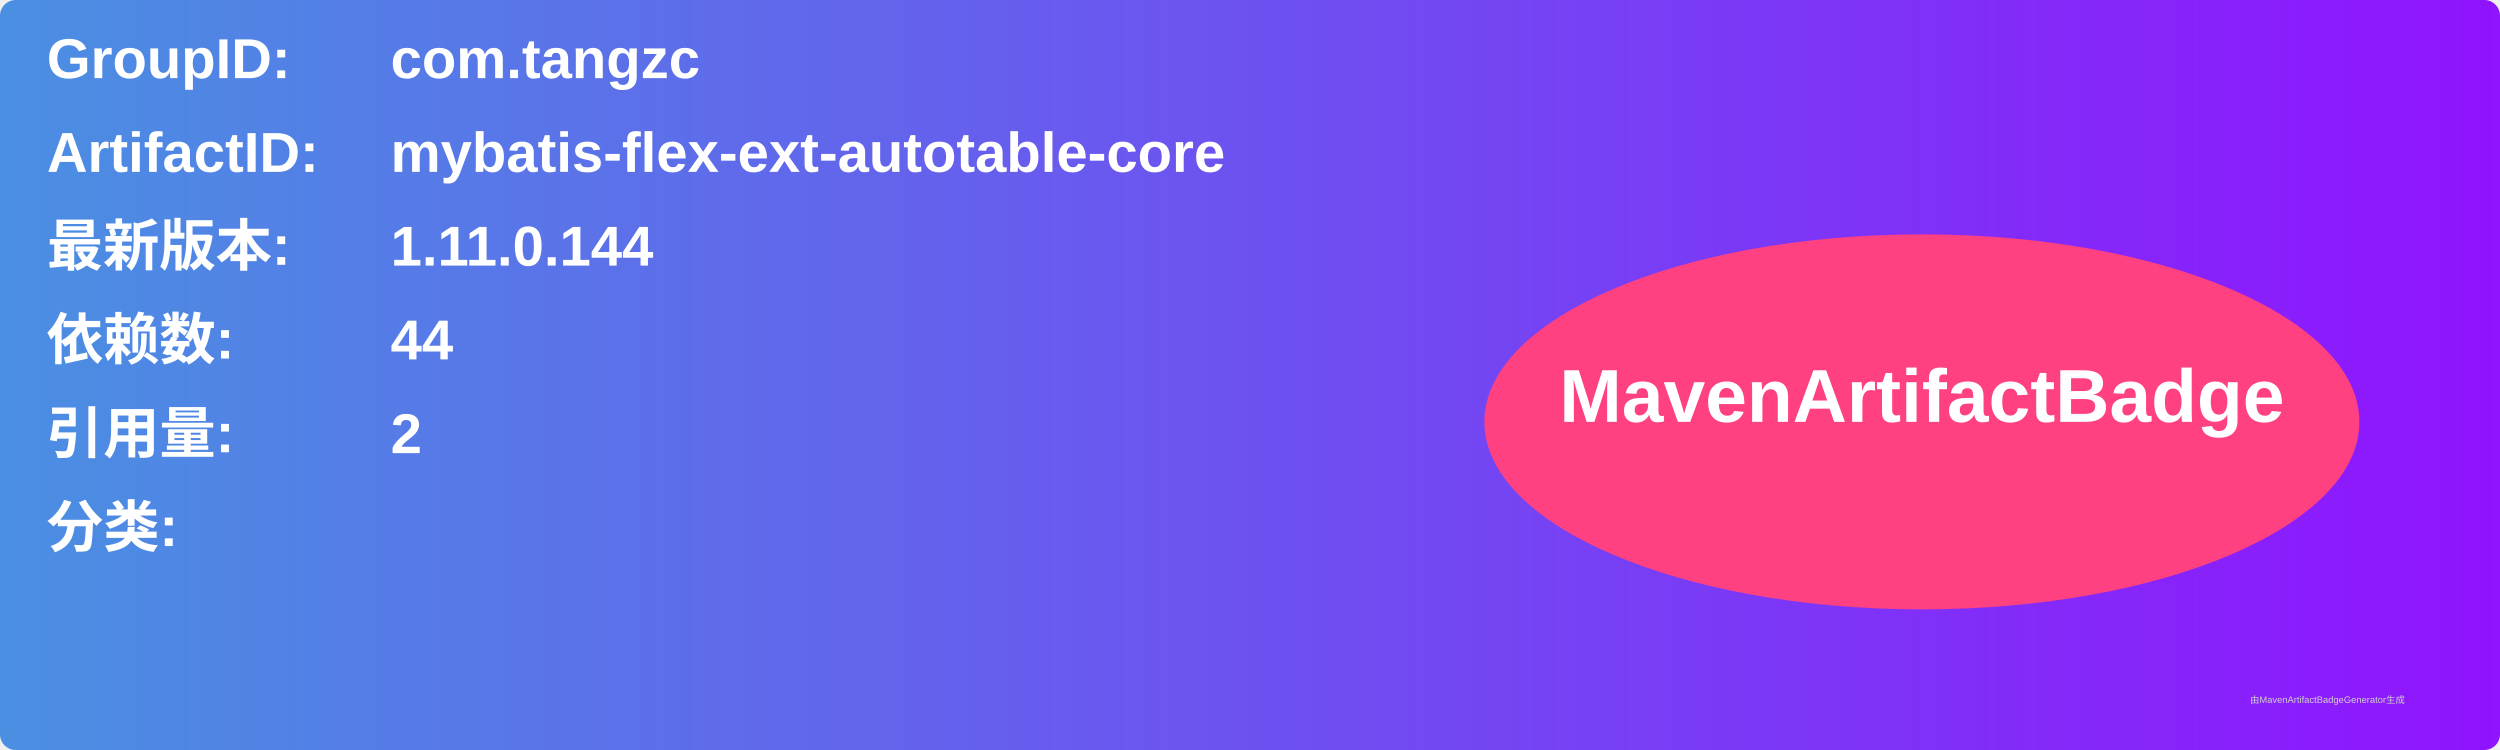
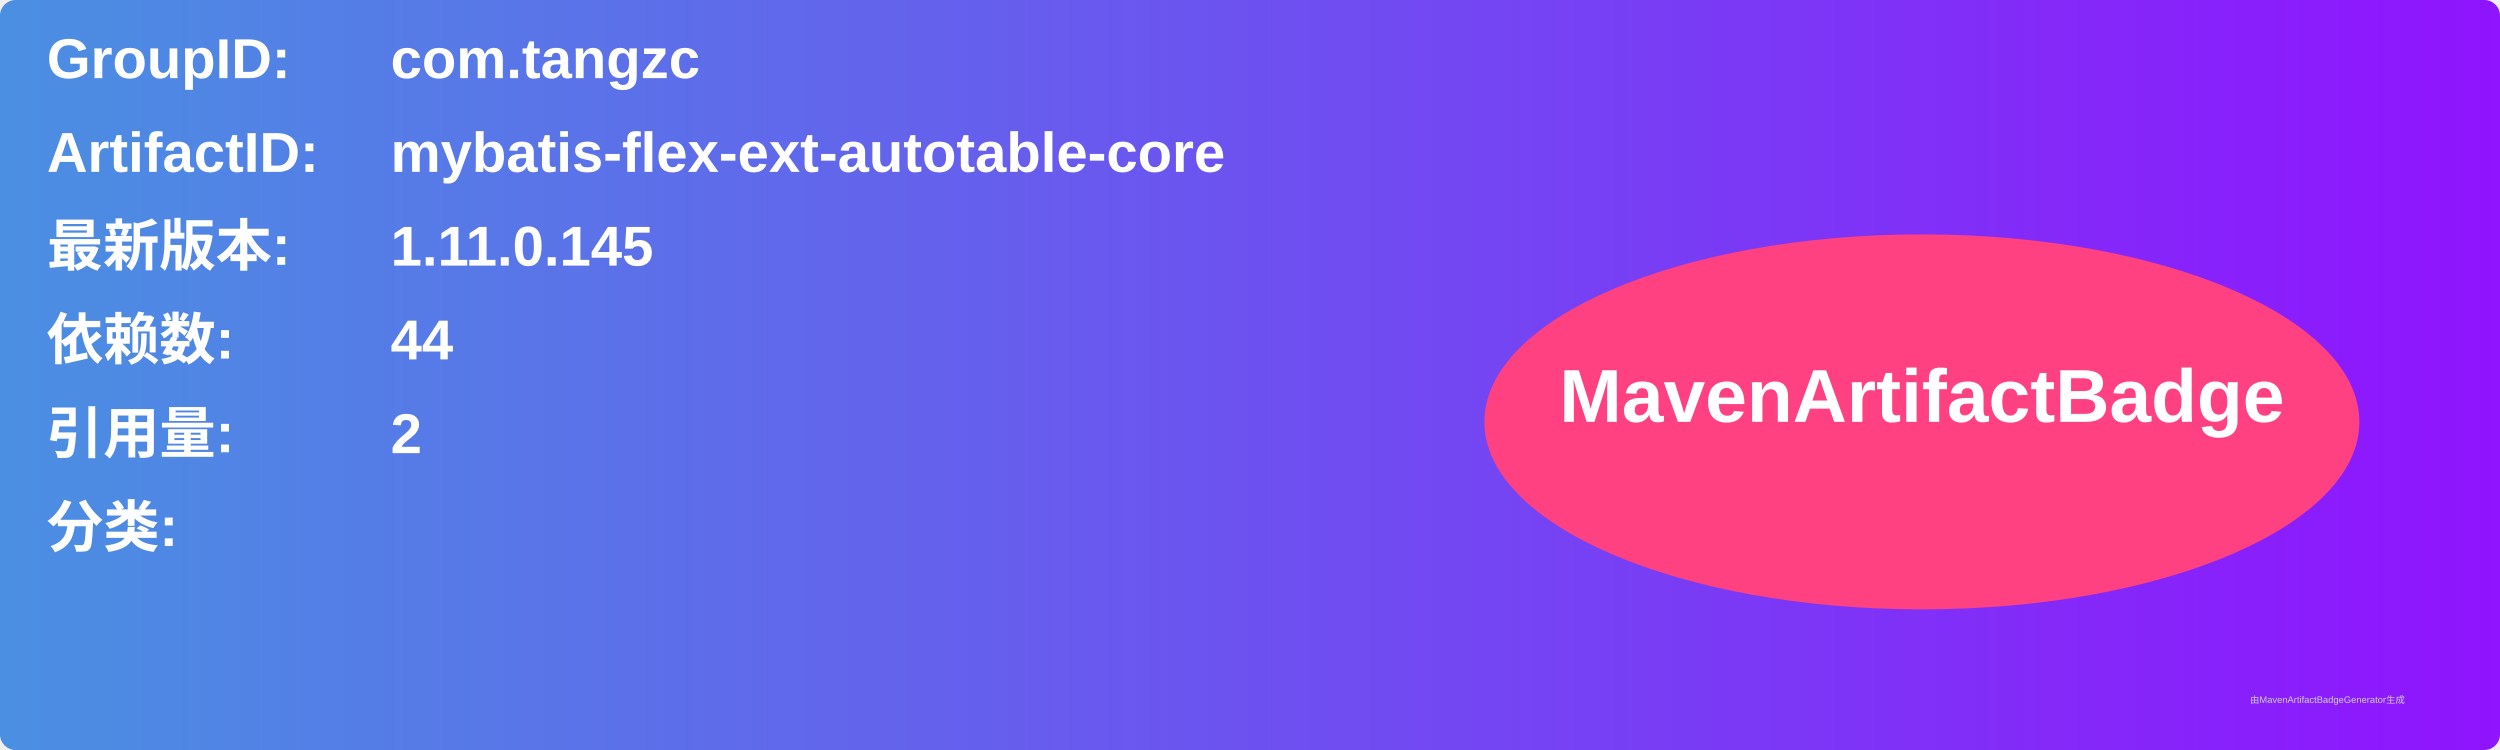
<svg xmlns="http://www.w3.org/2000/svg" width="800" height="240" viewBox="0 0 800 240">
  <linearGradient id="grad" x1="0%" y1="0%" x2="100%" y2="0%">
    <stop offset="0%" stop-color="#4a90e2" />
    <stop offset="100%" stop-color="#9013fe" />
  </linearGradient>
  <rect width="100%" height="100%" rx="5" ry="5" fill="url(#grad)" />
  <g transform="translate(15, 15)">
    <text x="0" y="10" font-family="Arial" font-size="18" fill="white" font-weight="bold" width="260">GroupID:</text>
    <text x="110" y="10" font-family="Arial" font-size="18" fill="white" font-weight="bold" width="460">com.tangzc</text>
    <text x="0" y="40" font-family="Arial" font-size="18" fill="white" font-weight="bold" width="260">ArtifactID:</text>
    <text x="110" y="40" font-family="Arial" font-size="18" fill="white" font-weight="bold" width="460">mybatis-flex-ext-autotable-core</text>
    <text x="0" y="70" font-family="Arial" font-size="18" fill="white" font-weight="bold">最新版本:</text>
    <text x="110" y="70" font-family="Arial" font-size="18" fill="white" font-weight="bold">
-       <tspan font-weight="bold">1.11.0.144</tspan>
+       <tspan font-weight="bold">1.11.0.145</tspan>
    </text>
    <text x="0" y="100" font-family="Arial" font-size="18" fill="white" font-weight="bold">依赖数: </text>
    <text x="110" y="100" font-family="Arial" font-size="18" fill="white">
      <tspan font-weight="bold">44</tspan>
    </text>
    <text x="0" y="130" font-family="Arial" font-size="18" fill="white" font-weight="bold">引用量: </text>
    <text x="110" y="130" font-family="Arial" font-size="18" fill="white">
      <tspan font-weight="bold">2</tspan>
    </text>
    <text x="0" y="160" font-family="Arial" font-size="18" fill="white" font-weight="bold">分类:</text>
    <text x="10" y="190" font-family="Arial" font-size="10" fill="white">
      <tspan font-weight="bold" />
    </text>
    <ellipse cx="600" cy="120" rx="140" ry="60" fill="#ff4081" />
    <text x="600" y="120" text-anchor="middle" font-family="Arial" font-size="24" fill="white" font-weight="bold">MavenArtifactBadge</text>
  </g>
  <text x="720" y="225" font-family="Arial" font-size="3" fill="#d0d0d0">由MavenArtifactBadgeGenerator生成</text>
</svg>
